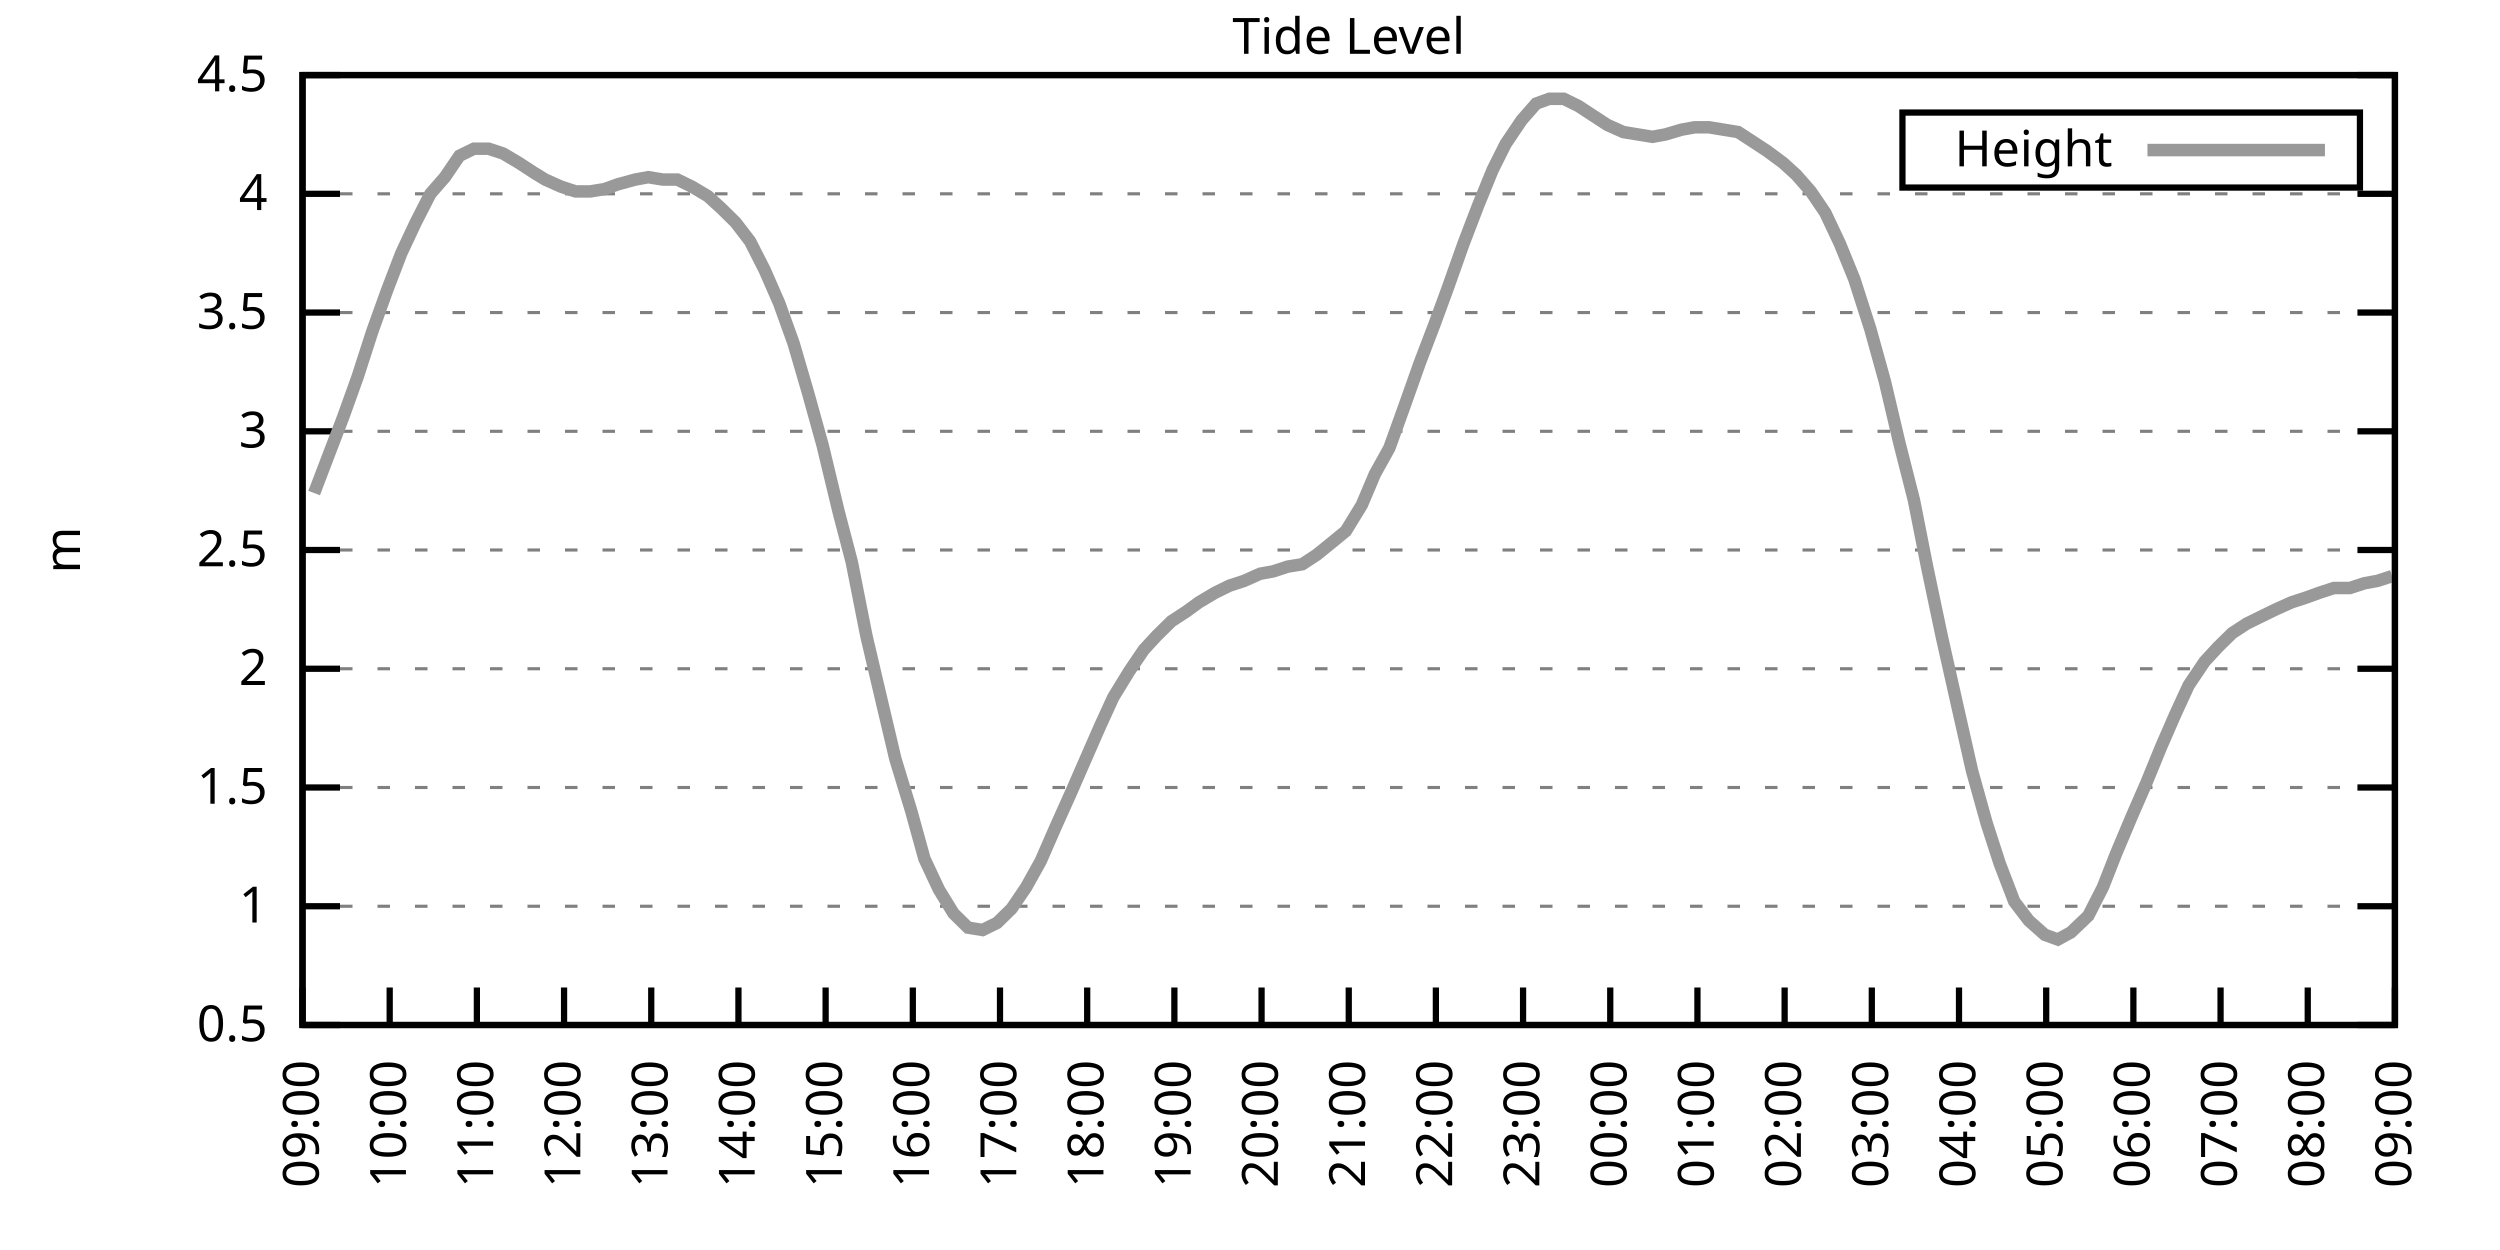
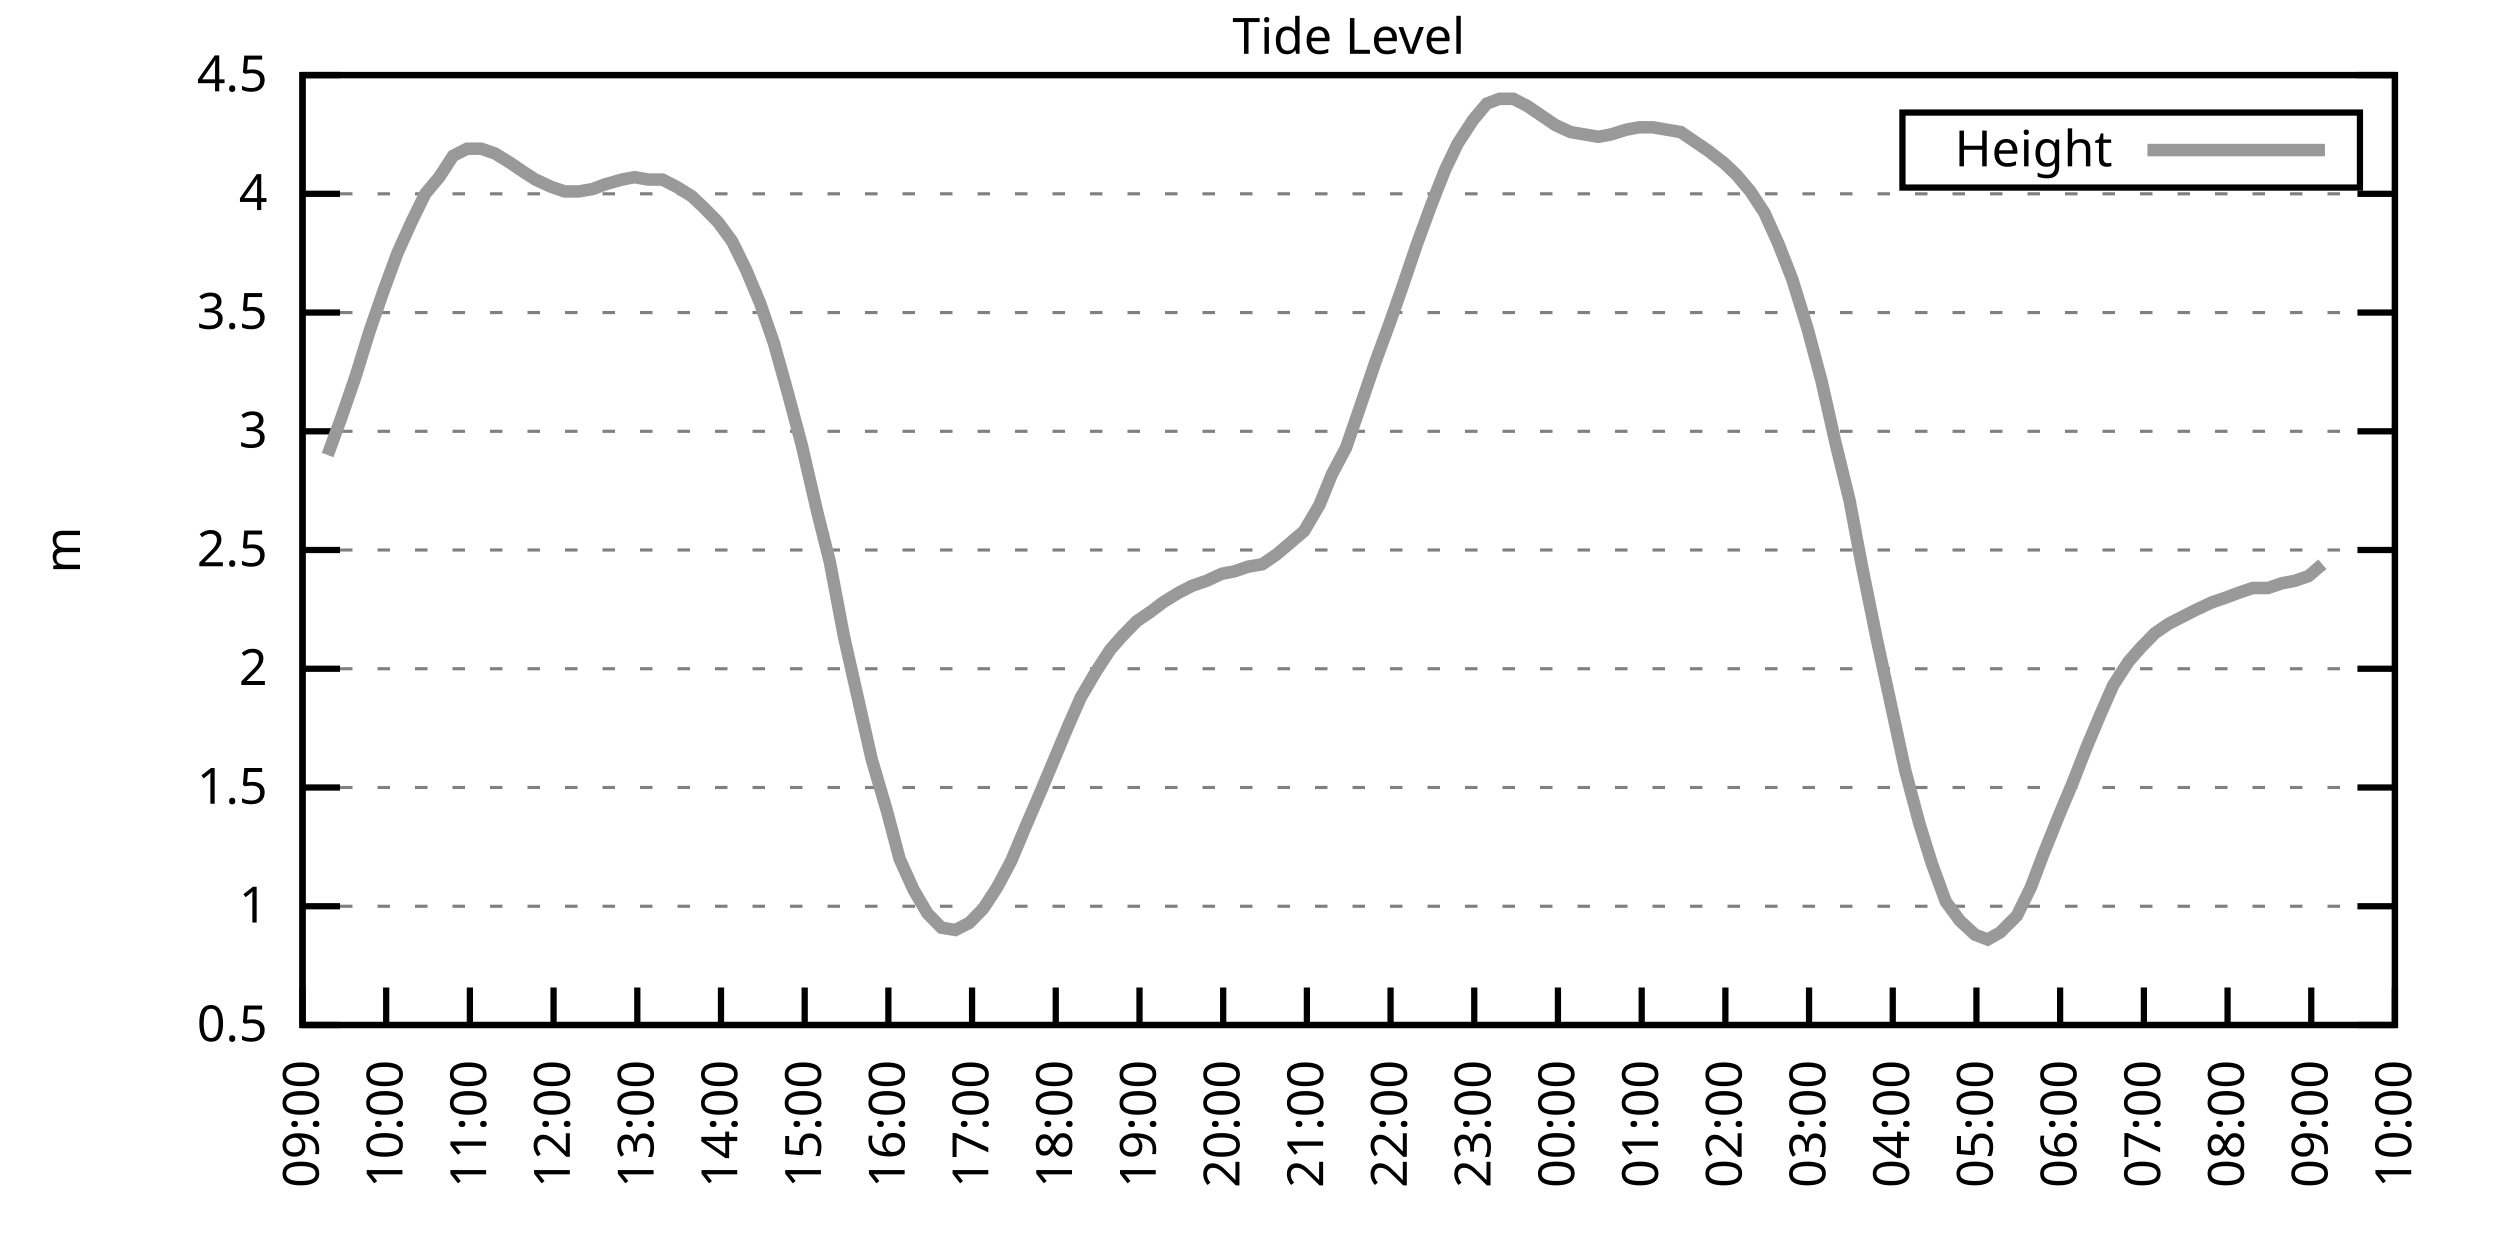
<svg xmlns="http://www.w3.org/2000/svg" xmlns:xlink="http://www.w3.org/1999/xlink" width="400" height="200" viewBox="0 0 400 200">
  <g id="gnuplot_canvas">
    <rect x="0" y="0" width="400" height="200" fill="none" />
    <defs>
      <circle id="gpDot" r="0.5" stroke-width="0.5" stroke="currentColor" />
      <path id="gpPt0" stroke-width="0.333" stroke="currentColor" d="M-1,0 h2 M0,-1 v2" />
      <path id="gpPt1" stroke-width="0.333" stroke="currentColor" d="M-1,-1 L1,1 M1,-1 L-1,1" />
      <path id="gpPt2" stroke-width="0.333" stroke="currentColor" d="M-1,0 L1,0 M0,-1 L0,1 M-1,-1 L1,1 M-1,1 L1,-1" />
      <rect id="gpPt3" stroke-width="0.333" stroke="currentColor" x="-1" y="-1" width="2" height="2" />
      <rect id="gpPt4" stroke-width="0.333" stroke="currentColor" fill="currentColor" x="-1" y="-1" width="2" height="2" />
      <circle id="gpPt5" stroke-width="0.333" stroke="currentColor" cx="0" cy="0" r="1" />
      <use xlink:href="#gpPt5" id="gpPt6" fill="currentColor" stroke="none" />
      <path id="gpPt7" stroke-width="0.333" stroke="currentColor" d="M0,-1.33 L-1.33,0.67 L1.33,0.67 z" />
      <use xlink:href="#gpPt7" id="gpPt8" fill="currentColor" stroke="none" />
      <use xlink:href="#gpPt7" id="gpPt9" stroke="currentColor" transform="rotate(180)" />
      <use xlink:href="#gpPt9" id="gpPt10" fill="currentColor" stroke="none" />
      <use xlink:href="#gpPt3" id="gpPt11" stroke="currentColor" transform="rotate(45)" />
      <use xlink:href="#gpPt11" id="gpPt12" fill="currentColor" stroke="none" />
      <path id="gpPt13" stroke-width="0.333" stroke="currentColor" d="M0,1.330 L1.265,0.411 L0.782,-1.067 L-0.782,-1.076 L-1.265,0.411 z" />
      <use xlink:href="#gpPt13" id="gpPt14" fill="currentColor" stroke="none" />
      <filter id="textbox" filterUnits="objectBoundingBox" x="0" y="0" height="1" width="1">
        <feFlood flood-color="white" flood-opacity="1" result="bgnd" />
        <feComposite in="SourceGraphic" in2="bgnd" operator="atop" />
      </filter>
      <filter id="greybox" filterUnits="objectBoundingBox" x="0" y="0" height="1" width="1">
        <feFlood flood-color="lightgrey" flood-opacity="1" result="grey" />
        <feComposite in="SourceGraphic" in2="grey" operator="atop" />
      </filter>
    </defs>
    <g fill="none" color="white" stroke="currentColor" stroke-width="1.00" stroke-linecap="butt" stroke-linejoin="miter">
</g>
    <g fill="none" color="black" stroke="currentColor" stroke-width="1.00" stroke-linecap="butt" stroke-linejoin="miter">
      <g stroke="none" shape-rendering="crispEdges">
        <polygon fill="rgb(255, 255, 255)" points="48.40,164.00 383.18,164.00 383.18,12.02 48.40,12.02 " />
      </g>
    </g>
    <g fill="none" color="black" stroke="currentColor" stroke-width="1.00" stroke-linecap="butt" stroke-linejoin="miter">
</g>
    <g fill="none" color="black" stroke="black" stroke-width="0.50" stroke-linecap="butt" stroke-linejoin="miter">
</g>
    <g fill="none" color="gray" stroke="currentColor" stroke-width="0.50" stroke-linecap="butt" stroke-linejoin="miter">
      <path stroke="gray" stroke-dasharray="2,4" class="gridline" d="M48.40,164.00 L383.19,164.00  " />
    </g>
    <g fill="none" color="gray" stroke="gray" stroke-width="1.00" stroke-linecap="butt" stroke-linejoin="miter">
</g>
    <g fill="none" color="black" stroke="currentColor" stroke-width="1.00" stroke-linecap="butt" stroke-linejoin="miter">
      <path stroke="black" d="M48.40,164.00 L54.40,164.00 M383.19,164.00 L377.19,164.00  " />
      <g transform="translate(42.80,166.60)" stroke="none" fill="black" font-family="Sans" font-size="8.00" text-anchor="end">
        <text>
          <tspan font-family="Sans"> 0.5</tspan>
        </text>
      </g>
    </g>
    <g fill="none" color="black" stroke="currentColor" stroke-width="1.00" stroke-linecap="butt" stroke-linejoin="miter">
</g>
    <g fill="none" color="black" stroke="black" stroke-width="0.50" stroke-linecap="butt" stroke-linejoin="miter">
</g>
    <g fill="none" color="gray" stroke="currentColor" stroke-width="0.50" stroke-linecap="butt" stroke-linejoin="miter">
      <path stroke="gray" stroke-dasharray="2,4" class="gridline" d="M48.40,145.00 L383.19,145.00  " />
    </g>
    <g fill="none" color="gray" stroke="gray" stroke-width="1.00" stroke-linecap="butt" stroke-linejoin="miter">
</g>
    <g fill="none" color="black" stroke="currentColor" stroke-width="1.00" stroke-linecap="butt" stroke-linejoin="miter">
      <path stroke="black" d="M48.40,145.00 L54.40,145.00 M383.19,145.00 L377.19,145.00  " />
      <g transform="translate(42.80,147.60)" stroke="none" fill="black" font-family="Sans" font-size="8.00" text-anchor="end">
        <text>
          <tspan font-family="Sans"> 1</tspan>
        </text>
      </g>
    </g>
    <g fill="none" color="black" stroke="currentColor" stroke-width="1.00" stroke-linecap="butt" stroke-linejoin="miter">
</g>
    <g fill="none" color="black" stroke="black" stroke-width="0.50" stroke-linecap="butt" stroke-linejoin="miter">
</g>
    <g fill="none" color="gray" stroke="currentColor" stroke-width="0.50" stroke-linecap="butt" stroke-linejoin="miter">
      <path stroke="gray" stroke-dasharray="2,4" class="gridline" d="M48.40,126.00 L383.19,126.00  " />
    </g>
    <g fill="none" color="gray" stroke="gray" stroke-width="1.00" stroke-linecap="butt" stroke-linejoin="miter">
</g>
    <g fill="none" color="black" stroke="currentColor" stroke-width="1.00" stroke-linecap="butt" stroke-linejoin="miter">
      <path stroke="black" d="M48.40,126.00 L54.40,126.00 M383.19,126.00 L377.19,126.00  " />
      <g transform="translate(42.80,128.60)" stroke="none" fill="black" font-family="Sans" font-size="8.00" text-anchor="end">
        <text>
          <tspan font-family="Sans"> 1.5</tspan>
        </text>
      </g>
    </g>
    <g fill="none" color="black" stroke="currentColor" stroke-width="1.00" stroke-linecap="butt" stroke-linejoin="miter">
</g>
    <g fill="none" color="black" stroke="black" stroke-width="0.50" stroke-linecap="butt" stroke-linejoin="miter">
</g>
    <g fill="none" color="gray" stroke="currentColor" stroke-width="0.50" stroke-linecap="butt" stroke-linejoin="miter">
      <path stroke="gray" stroke-dasharray="2,4" class="gridline" d="M48.40,107.00 L383.19,107.00  " />
    </g>
    <g fill="none" color="gray" stroke="gray" stroke-width="1.00" stroke-linecap="butt" stroke-linejoin="miter">
</g>
    <g fill="none" color="black" stroke="currentColor" stroke-width="1.00" stroke-linecap="butt" stroke-linejoin="miter">
      <path stroke="black" d="M48.40,107.00 L54.40,107.00 M383.19,107.00 L377.19,107.00  " />
      <g transform="translate(42.80,109.60)" stroke="none" fill="black" font-family="Sans" font-size="8.00" text-anchor="end">
        <text>
          <tspan font-family="Sans"> 2</tspan>
        </text>
      </g>
    </g>
    <g fill="none" color="black" stroke="currentColor" stroke-width="1.00" stroke-linecap="butt" stroke-linejoin="miter">
</g>
    <g fill="none" color="black" stroke="black" stroke-width="0.50" stroke-linecap="butt" stroke-linejoin="miter">
</g>
    <g fill="none" color="gray" stroke="currentColor" stroke-width="0.50" stroke-linecap="butt" stroke-linejoin="miter">
      <path stroke="gray" stroke-dasharray="2,4" class="gridline" d="M48.40,88.00 L383.19,88.00  " />
    </g>
    <g fill="none" color="gray" stroke="gray" stroke-width="1.00" stroke-linecap="butt" stroke-linejoin="miter">
</g>
    <g fill="none" color="black" stroke="currentColor" stroke-width="1.00" stroke-linecap="butt" stroke-linejoin="miter">
      <path stroke="black" d="M48.40,88.00 L54.40,88.00 M383.19,88.00 L377.19,88.00  " />
      <g transform="translate(42.80,90.60)" stroke="none" fill="black" font-family="Sans" font-size="8.00" text-anchor="end">
        <text>
          <tspan font-family="Sans"> 2.5</tspan>
        </text>
      </g>
    </g>
    <g fill="none" color="black" stroke="currentColor" stroke-width="1.00" stroke-linecap="butt" stroke-linejoin="miter">
</g>
    <g fill="none" color="black" stroke="black" stroke-width="0.50" stroke-linecap="butt" stroke-linejoin="miter">
</g>
    <g fill="none" color="gray" stroke="currentColor" stroke-width="0.50" stroke-linecap="butt" stroke-linejoin="miter">
      <path stroke="gray" stroke-dasharray="2,4" class="gridline" d="M48.40,69.01 L383.19,69.01  " />
    </g>
    <g fill="none" color="gray" stroke="gray" stroke-width="1.00" stroke-linecap="butt" stroke-linejoin="miter">
</g>
    <g fill="none" color="black" stroke="currentColor" stroke-width="1.00" stroke-linecap="butt" stroke-linejoin="miter">
      <path stroke="black" d="M48.40,69.01 L54.40,69.01 M383.19,69.01 L377.19,69.01  " />
      <g transform="translate(42.80,71.61)" stroke="none" fill="black" font-family="Sans" font-size="8.00" text-anchor="end">
        <text>
          <tspan font-family="Sans"> 3</tspan>
        </text>
      </g>
    </g>
    <g fill="none" color="black" stroke="currentColor" stroke-width="1.00" stroke-linecap="butt" stroke-linejoin="miter">
</g>
    <g fill="none" color="black" stroke="black" stroke-width="0.50" stroke-linecap="butt" stroke-linejoin="miter">
</g>
    <g fill="none" color="gray" stroke="currentColor" stroke-width="0.50" stroke-linecap="butt" stroke-linejoin="miter">
      <path stroke="gray" stroke-dasharray="2,4" class="gridline" d="M48.40,50.01 L383.19,50.01  " />
    </g>
    <g fill="none" color="gray" stroke="gray" stroke-width="1.00" stroke-linecap="butt" stroke-linejoin="miter">
</g>
    <g fill="none" color="black" stroke="currentColor" stroke-width="1.00" stroke-linecap="butt" stroke-linejoin="miter">
      <path stroke="black" d="M48.40,50.01 L54.40,50.01 M383.19,50.01 L377.19,50.01  " />
      <g transform="translate(42.80,52.61)" stroke="none" fill="black" font-family="Sans" font-size="8.00" text-anchor="end">
        <text>
          <tspan font-family="Sans"> 3.5</tspan>
        </text>
      </g>
    </g>
    <g fill="none" color="black" stroke="currentColor" stroke-width="1.00" stroke-linecap="butt" stroke-linejoin="miter">
</g>
    <g fill="none" color="black" stroke="black" stroke-width="0.50" stroke-linecap="butt" stroke-linejoin="miter">
</g>
    <g fill="none" color="gray" stroke="currentColor" stroke-width="0.50" stroke-linecap="butt" stroke-linejoin="miter">
      <path stroke="gray" stroke-dasharray="2,4" class="gridline" d="M48.40,31.01 L383.19,31.01  " />
    </g>
    <g fill="none" color="gray" stroke="gray" stroke-width="1.00" stroke-linecap="butt" stroke-linejoin="miter">
</g>
    <g fill="none" color="black" stroke="currentColor" stroke-width="1.00" stroke-linecap="butt" stroke-linejoin="miter">
      <path stroke="black" d="M48.40,31.01 L54.40,31.01 M383.19,31.01 L377.19,31.01  " />
      <g transform="translate(42.80,33.61)" stroke="none" fill="black" font-family="Sans" font-size="8.00" text-anchor="end">
        <text>
          <tspan font-family="Sans"> 4</tspan>
        </text>
      </g>
    </g>
    <g fill="none" color="black" stroke="currentColor" stroke-width="1.00" stroke-linecap="butt" stroke-linejoin="miter">
</g>
    <g fill="none" color="black" stroke="black" stroke-width="0.50" stroke-linecap="butt" stroke-linejoin="miter">
</g>
    <g fill="none" color="gray" stroke="currentColor" stroke-width="0.50" stroke-linecap="butt" stroke-linejoin="miter">
      <path stroke="gray" stroke-dasharray="2,4" class="gridline" d="M48.40,12.01 L383.19,12.01  " />
    </g>
    <g fill="none" color="gray" stroke="gray" stroke-width="1.00" stroke-linecap="butt" stroke-linejoin="miter">
</g>
    <g fill="none" color="black" stroke="currentColor" stroke-width="1.00" stroke-linecap="butt" stroke-linejoin="miter">
      <path stroke="black" d="M48.40,12.01 L54.40,12.01 M383.19,12.01 L377.19,12.01  " />
      <g transform="translate(42.80,14.61)" stroke="none" fill="black" font-family="Sans" font-size="8.00" text-anchor="end">
        <text>
          <tspan font-family="Sans"> 4.5</tspan>
        </text>
      </g>
    </g>
    <g fill="none" color="black" stroke="currentColor" stroke-width="1.00" stroke-linecap="butt" stroke-linejoin="miter">
      <path stroke="black" d="M48.40,164.00 L48.40,158.00  " />
      <g transform="translate(51.00,169.60) rotate(270.00)" stroke="none" fill="black" font-family="Sans" font-size="8.00" text-anchor="end">
        <text>
          <tspan font-family="Sans">09:00</tspan>
        </text>
      </g>
    </g>
    <g fill="none" color="black" stroke="currentColor" stroke-width="1.00" stroke-linecap="butt" stroke-linejoin="miter">
-       <path stroke="black" d="M62.35,164.00 L62.35,158.00  " />
-       <g transform="translate(64.95,169.60) rotate(270.00)" stroke="none" fill="black" font-family="Sans" font-size="8.00" text-anchor="end">
+       <path stroke="black" d="M61.79,164.00 L61.79,158.00  " />
+       <g transform="translate(64.39,169.60) rotate(270.00)" stroke="none" fill="black" font-family="Sans" font-size="8.00" text-anchor="end">
        <text>
          <tspan font-family="Sans">10:00</tspan>
        </text>
      </g>
    </g>
    <g fill="none" color="black" stroke="currentColor" stroke-width="1.00" stroke-linecap="butt" stroke-linejoin="miter">
-       <path stroke="black" d="M76.30,164.00 L76.30,158.00  " />
-       <g transform="translate(78.90,169.60) rotate(270.00)" stroke="none" fill="black" font-family="Sans" font-size="8.00" text-anchor="end">
+       <path stroke="black" d="M75.18,164.00 L75.18,158.00  " />
+       <g transform="translate(77.78,169.60) rotate(270.00)" stroke="none" fill="black" font-family="Sans" font-size="8.00" text-anchor="end">
        <text>
          <tspan font-family="Sans">11:00</tspan>
        </text>
      </g>
    </g>
    <g fill="none" color="black" stroke="currentColor" stroke-width="1.00" stroke-linecap="butt" stroke-linejoin="miter">
-       <path stroke="black" d="M90.25,164.00 L90.25,158.00  " />
-       <g transform="translate(92.85,169.60) rotate(270.00)" stroke="none" fill="black" font-family="Sans" font-size="8.00" text-anchor="end">
+       <path stroke="black" d="M88.57,164.00 L88.57,158.00  " />
+       <g transform="translate(91.17,169.60) rotate(270.00)" stroke="none" fill="black" font-family="Sans" font-size="8.00" text-anchor="end">
        <text>
          <tspan font-family="Sans">12:00</tspan>
        </text>
      </g>
    </g>
    <g fill="none" color="black" stroke="currentColor" stroke-width="1.00" stroke-linecap="butt" stroke-linejoin="miter">
-       <path stroke="black" d="M104.20,164.00 L104.20,158.00  " />
-       <g transform="translate(106.80,169.60) rotate(270.00)" stroke="none" fill="black" font-family="Sans" font-size="8.00" text-anchor="end">
+       <path stroke="black" d="M101.97,164.00 L101.97,158.00  " />
+       <g transform="translate(104.57,169.60) rotate(270.00)" stroke="none" fill="black" font-family="Sans" font-size="8.00" text-anchor="end">
        <text>
          <tspan font-family="Sans">13:00</tspan>
        </text>
      </g>
    </g>
    <g fill="none" color="black" stroke="currentColor" stroke-width="1.00" stroke-linecap="butt" stroke-linejoin="miter">
-       <path stroke="black" d="M118.15,164.00 L118.15,158.00  " />
-       <g transform="translate(120.75,169.60) rotate(270.00)" stroke="none" fill="black" font-family="Sans" font-size="8.00" text-anchor="end">
+       <path stroke="black" d="M115.36,164.00 L115.36,158.00  " />
+       <g transform="translate(117.96,169.60) rotate(270.00)" stroke="none" fill="black" font-family="Sans" font-size="8.00" text-anchor="end">
        <text>
          <tspan font-family="Sans">14:00</tspan>
        </text>
      </g>
    </g>
    <g fill="none" color="black" stroke="currentColor" stroke-width="1.00" stroke-linecap="butt" stroke-linejoin="miter">
-       <path stroke="black" d="M132.10,164.00 L132.10,158.00  " />
-       <g transform="translate(134.70,169.60) rotate(270.00)" stroke="none" fill="black" font-family="Sans" font-size="8.00" text-anchor="end">
+       <path stroke="black" d="M128.75,164.00 L128.75,158.00  " />
+       <g transform="translate(131.35,169.60) rotate(270.00)" stroke="none" fill="black" font-family="Sans" font-size="8.00" text-anchor="end">
        <text>
          <tspan font-family="Sans">15:00</tspan>
        </text>
      </g>
    </g>
    <g fill="none" color="black" stroke="currentColor" stroke-width="1.00" stroke-linecap="butt" stroke-linejoin="miter">
-       <path stroke="black" d="M146.05,164.00 L146.05,158.00  " />
-       <g transform="translate(148.65,169.60) rotate(270.00)" stroke="none" fill="black" font-family="Sans" font-size="8.00" text-anchor="end">
+       <path stroke="black" d="M142.14,164.00 L142.14,158.00  " />
+       <g transform="translate(144.74,169.60) rotate(270.00)" stroke="none" fill="black" font-family="Sans" font-size="8.00" text-anchor="end">
        <text>
          <tspan font-family="Sans">16:00</tspan>
        </text>
      </g>
    </g>
    <g fill="none" color="black" stroke="currentColor" stroke-width="1.00" stroke-linecap="butt" stroke-linejoin="miter">
-       <path stroke="black" d="M160.00,164.00 L160.00,158.00  " />
-       <g transform="translate(162.60,169.60) rotate(270.00)" stroke="none" fill="black" font-family="Sans" font-size="8.00" text-anchor="end">
+       <path stroke="black" d="M155.53,164.00 L155.53,158.00  " />
+       <g transform="translate(158.13,169.60) rotate(270.00)" stroke="none" fill="black" font-family="Sans" font-size="8.00" text-anchor="end">
        <text>
          <tspan font-family="Sans">17:00</tspan>
        </text>
      </g>
    </g>
    <g fill="none" color="black" stroke="currentColor" stroke-width="1.00" stroke-linecap="butt" stroke-linejoin="miter">
-       <path stroke="black" d="M173.95,164.00 L173.95,158.00  " />
-       <g transform="translate(176.55,169.60) rotate(270.00)" stroke="none" fill="black" font-family="Sans" font-size="8.00" text-anchor="end">
+       <path stroke="black" d="M168.92,164.00 L168.92,158.00  " />
+       <g transform="translate(171.52,169.60) rotate(270.00)" stroke="none" fill="black" font-family="Sans" font-size="8.00" text-anchor="end">
        <text>
          <tspan font-family="Sans">18:00</tspan>
        </text>
      </g>
    </g>
    <g fill="none" color="black" stroke="currentColor" stroke-width="1.00" stroke-linecap="butt" stroke-linejoin="miter">
-       <path stroke="black" d="M187.90,164.00 L187.90,158.00  " />
-       <g transform="translate(190.50,169.60) rotate(270.00)" stroke="none" fill="black" font-family="Sans" font-size="8.00" text-anchor="end">
+       <path stroke="black" d="M182.32,164.00 L182.32,158.00  " />
+       <g transform="translate(184.92,169.60) rotate(270.00)" stroke="none" fill="black" font-family="Sans" font-size="8.00" text-anchor="end">
        <text>
          <tspan font-family="Sans">19:00</tspan>
        </text>
      </g>
    </g>
    <g fill="none" color="black" stroke="currentColor" stroke-width="1.00" stroke-linecap="butt" stroke-linejoin="miter">
-       <path stroke="black" d="M201.85,164.00 L201.85,158.00  " />
-       <g transform="translate(204.45,169.60) rotate(270.00)" stroke="none" fill="black" font-family="Sans" font-size="8.00" text-anchor="end">
+       <path stroke="black" d="M195.71,164.00 L195.71,158.00  " />
+       <g transform="translate(198.31,169.60) rotate(270.00)" stroke="none" fill="black" font-family="Sans" font-size="8.00" text-anchor="end">
        <text>
          <tspan font-family="Sans">20:00</tspan>
        </text>
      </g>
    </g>
    <g fill="none" color="black" stroke="currentColor" stroke-width="1.00" stroke-linecap="butt" stroke-linejoin="miter">
-       <path stroke="black" d="M215.80,164.00 L215.80,158.00  " />
-       <g transform="translate(218.40,169.60) rotate(270.00)" stroke="none" fill="black" font-family="Sans" font-size="8.00" text-anchor="end">
+       <path stroke="black" d="M209.10,164.00 L209.10,158.00  " />
+       <g transform="translate(211.70,169.60) rotate(270.00)" stroke="none" fill="black" font-family="Sans" font-size="8.00" text-anchor="end">
        <text>
          <tspan font-family="Sans">21:00</tspan>
        </text>
      </g>
    </g>
    <g fill="none" color="black" stroke="currentColor" stroke-width="1.00" stroke-linecap="butt" stroke-linejoin="miter">
-       <path stroke="black" d="M229.74,164.00 L229.74,158.00  " />
-       <g transform="translate(232.34,169.60) rotate(270.00)" stroke="none" fill="black" font-family="Sans" font-size="8.00" text-anchor="end">
+       <path stroke="black" d="M222.49,164.00 L222.49,158.00  " />
+       <g transform="translate(225.09,169.60) rotate(270.00)" stroke="none" fill="black" font-family="Sans" font-size="8.00" text-anchor="end">
        <text>
          <tspan font-family="Sans">22:00</tspan>
        </text>
      </g>
    </g>
    <g fill="none" color="black" stroke="currentColor" stroke-width="1.00" stroke-linecap="butt" stroke-linejoin="miter">
-       <path stroke="black" d="M243.69,164.00 L243.69,158.00  " />
-       <g transform="translate(246.29,169.60) rotate(270.00)" stroke="none" fill="black" font-family="Sans" font-size="8.00" text-anchor="end">
+       <path stroke="black" d="M235.88,164.00 L235.88,158.00  " />
+       <g transform="translate(238.48,169.60) rotate(270.00)" stroke="none" fill="black" font-family="Sans" font-size="8.00" text-anchor="end">
        <text>
          <tspan font-family="Sans">23:00</tspan>
        </text>
      </g>
    </g>
    <g fill="none" color="black" stroke="currentColor" stroke-width="1.00" stroke-linecap="butt" stroke-linejoin="miter">
-       <path stroke="black" d="M257.64,164.00 L257.64,158.00  " />
-       <g transform="translate(260.24,169.60) rotate(270.00)" stroke="none" fill="black" font-family="Sans" font-size="8.00" text-anchor="end">
+       <path stroke="black" d="M249.27,164.00 L249.27,158.00  " />
+       <g transform="translate(251.87,169.60) rotate(270.00)" stroke="none" fill="black" font-family="Sans" font-size="8.00" text-anchor="end">
        <text>
          <tspan font-family="Sans">00:00</tspan>
        </text>
      </g>
    </g>
    <g fill="none" color="black" stroke="currentColor" stroke-width="1.00" stroke-linecap="butt" stroke-linejoin="miter">
-       <path stroke="black" d="M271.59,164.00 L271.59,158.00  " />
-       <g transform="translate(274.19,169.60) rotate(270.00)" stroke="none" fill="black" font-family="Sans" font-size="8.00" text-anchor="end">
+       <path stroke="black" d="M262.67,164.00 L262.67,158.00  " />
+       <g transform="translate(265.27,169.60) rotate(270.00)" stroke="none" fill="black" font-family="Sans" font-size="8.00" text-anchor="end">
        <text>
          <tspan font-family="Sans">01:00</tspan>
        </text>
      </g>
    </g>
    <g fill="none" color="black" stroke="currentColor" stroke-width="1.00" stroke-linecap="butt" stroke-linejoin="miter">
-       <path stroke="black" d="M285.54,164.00 L285.54,158.00  " />
-       <g transform="translate(288.14,169.60) rotate(270.00)" stroke="none" fill="black" font-family="Sans" font-size="8.00" text-anchor="end">
+       <path stroke="black" d="M276.06,164.00 L276.06,158.00  " />
+       <g transform="translate(278.66,169.60) rotate(270.00)" stroke="none" fill="black" font-family="Sans" font-size="8.00" text-anchor="end">
        <text>
          <tspan font-family="Sans">02:00</tspan>
        </text>
      </g>
    </g>
    <g fill="none" color="black" stroke="currentColor" stroke-width="1.00" stroke-linecap="butt" stroke-linejoin="miter">
-       <path stroke="black" d="M299.49,164.00 L299.49,158.00  " />
-       <g transform="translate(302.09,169.60) rotate(270.00)" stroke="none" fill="black" font-family="Sans" font-size="8.00" text-anchor="end">
+       <path stroke="black" d="M289.45,164.00 L289.45,158.00  " />
+       <g transform="translate(292.05,169.60) rotate(270.00)" stroke="none" fill="black" font-family="Sans" font-size="8.00" text-anchor="end">
        <text>
          <tspan font-family="Sans">03:00</tspan>
        </text>
      </g>
    </g>
    <g fill="none" color="black" stroke="currentColor" stroke-width="1.00" stroke-linecap="butt" stroke-linejoin="miter">
-       <path stroke="black" d="M313.44,164.00 L313.44,158.00  " />
-       <g transform="translate(316.04,169.60) rotate(270.00)" stroke="none" fill="black" font-family="Sans" font-size="8.00" text-anchor="end">
+       <path stroke="black" d="M302.84,164.00 L302.84,158.00  " />
+       <g transform="translate(305.44,169.60) rotate(270.00)" stroke="none" fill="black" font-family="Sans" font-size="8.00" text-anchor="end">
        <text>
          <tspan font-family="Sans">04:00</tspan>
        </text>
      </g>
    </g>
    <g fill="none" color="black" stroke="currentColor" stroke-width="1.00" stroke-linecap="butt" stroke-linejoin="miter">
-       <path stroke="black" d="M327.39,164.00 L327.39,158.00  " />
-       <g transform="translate(329.99,169.60) rotate(270.00)" stroke="none" fill="black" font-family="Sans" font-size="8.00" text-anchor="end">
+       <path stroke="black" d="M316.23,164.00 L316.23,158.00  " />
+       <g transform="translate(318.83,169.60) rotate(270.00)" stroke="none" fill="black" font-family="Sans" font-size="8.00" text-anchor="end">
        <text>
          <tspan font-family="Sans">05:00</tspan>
        </text>
      </g>
    </g>
    <g fill="none" color="black" stroke="currentColor" stroke-width="1.00" stroke-linecap="butt" stroke-linejoin="miter">
-       <path stroke="black" d="M341.34,164.00 L341.34,158.00  " />
-       <g transform="translate(343.94,169.60) rotate(270.00)" stroke="none" fill="black" font-family="Sans" font-size="8.00" text-anchor="end">
+       <path stroke="black" d="M329.62,164.00 L329.62,158.00  " />
+       <g transform="translate(332.22,169.60) rotate(270.00)" stroke="none" fill="black" font-family="Sans" font-size="8.00" text-anchor="end">
        <text>
          <tspan font-family="Sans">06:00</tspan>
        </text>
      </g>
    </g>
    <g fill="none" color="black" stroke="currentColor" stroke-width="1.00" stroke-linecap="butt" stroke-linejoin="miter">
-       <path stroke="black" d="M355.29,164.00 L355.29,158.00  " />
-       <g transform="translate(357.89,169.60) rotate(270.00)" stroke="none" fill="black" font-family="Sans" font-size="8.00" text-anchor="end">
+       <path stroke="black" d="M343.02,164.00 L343.02,158.00  " />
+       <g transform="translate(345.62,169.60) rotate(270.00)" stroke="none" fill="black" font-family="Sans" font-size="8.00" text-anchor="end">
        <text>
          <tspan font-family="Sans">07:00</tspan>
        </text>
      </g>
    </g>
    <g fill="none" color="black" stroke="currentColor" stroke-width="1.00" stroke-linecap="butt" stroke-linejoin="miter">
-       <path stroke="black" d="M369.24,164.00 L369.24,158.00  " />
-       <g transform="translate(371.84,169.60) rotate(270.00)" stroke="none" fill="black" font-family="Sans" font-size="8.00" text-anchor="end">
+       <path stroke="black" d="M356.41,164.00 L356.41,158.00  " />
+       <g transform="translate(359.01,169.60) rotate(270.00)" stroke="none" fill="black" font-family="Sans" font-size="8.00" text-anchor="end">
        <text>
          <tspan font-family="Sans">08:00</tspan>
+         </text>
+       </g>
+     </g>
+     <g fill="none" color="black" stroke="currentColor" stroke-width="1.00" stroke-linecap="butt" stroke-linejoin="miter">
+       <path stroke="black" d="M369.80,164.00 L369.80,158.00  " />
+       <g transform="translate(372.40,169.60) rotate(270.00)" stroke="none" fill="black" font-family="Sans" font-size="8.00" text-anchor="end">
+         <text>
+           <tspan font-family="Sans">09:00</tspan>
        </text>
      </g>
    </g>
    <g fill="none" color="black" stroke="currentColor" stroke-width="1.00" stroke-linecap="butt" stroke-linejoin="miter">
      <path stroke="black" d="M383.19,164.00 L383.19,158.00  " />
      <g transform="translate(385.79,169.60) rotate(270.00)" stroke="none" fill="black" font-family="Sans" font-size="8.00" text-anchor="end">
        <text>
-           <tspan font-family="Sans">09:00</tspan>
+           <tspan font-family="Sans">10:00</tspan>
        </text>
      </g>
    </g>
    <g fill="none" color="black" stroke="currentColor" stroke-width="1.00" stroke-linecap="butt" stroke-linejoin="miter">
</g>
    <g fill="none" color="black" stroke="currentColor" stroke-width="1.00" stroke-linecap="butt" stroke-linejoin="miter">
      <path stroke="black" d="M48.40,12.01 L48.40,164.00 L383.19,164.00 L383.19,12.01 L48.40,12.01 Z  " />
    </g>
    <g fill="none" color="black" stroke="currentColor" stroke-width="1.00" stroke-linecap="butt" stroke-linejoin="miter">
</g>
    <g fill="none" color="black" stroke="currentColor" stroke-width="1.00" stroke-linecap="butt" stroke-linejoin="miter">
      <path stroke="black" d="M304.39,30.01 L304.39,18.01 L377.59,18.01 L377.59,30.01 L304.39,30.01 Z  " />
    </g>
    <g id="Tide_level_plot_1">
      <g fill="none" color="white" stroke="black" stroke-width="2.00" stroke-linecap="butt" stroke-linejoin="miter">
</g>
      <g fill="none" color="black" stroke="currentColor" stroke-width="2.00" stroke-linecap="butt" stroke-linejoin="miter">
        <g transform="translate(337.99,26.61)" stroke="none" fill="black" font-family="Sans" font-size="8.00" text-anchor="end">
          <text>
            <tspan font-family="Sans">Height</tspan>
          </text>
        </g>
      </g>
      <g fill="none" color="black" stroke="currentColor" stroke-width="2.00" stroke-linecap="butt" stroke-linejoin="miter">
-         <path stroke="rgb(153, 153, 153)" d="M343.59,24.01 L371.99,24.01 M50.26,78.89 L52.58,72.81 L54.91,66.73 L57.23,60.27 L59.56,53.05 L61.88,46.59   L64.21,40.51 L66.53,35.57 L68.86,31.01 L71.18,28.35 L73.51,24.93 L75.83,23.79 L78.16,23.79 L80.48,24.55   L83.04,26.07 L85.37,27.59 L87.23,28.73 L89.78,29.87 L92.11,30.63 L94.43,30.63 L96.76,30.25 L98.85,29.49   L101.64,28.73 L103.73,28.35 L106.06,28.73 L108.38,28.73 L110.71,29.87 L113.27,31.39 L115.36,33.29 L117.68,35.57   L120.01,38.61 L122.33,43.17 L124.66,48.49 L126.98,54.95 L129.31,62.93 L131.63,71.29 L134.19,81.93 L136.28,89.90   L138.61,101.68 L140.93,111.56 L143.26,121.44 L145.81,129.80 L147.91,137.40 L150.23,142.34 L152.56,146.14 L154.88,148.42   L157.21,148.80 L159.53,147.66 L161.86,145.38 L164.18,141.96 L166.51,137.78 L168.83,132.46 L171.39,126.76 L173.71,121.44   L176.04,116.12 L178.13,111.56 L180.69,107.38 L183.01,103.96 L185.11,101.68 L187.43,99.40 L189.76,97.88 L191.85,96.36   L194.41,94.84 L196.73,93.70 L199.06,92.94 L201.61,91.80 L203.71,91.42 L206.03,90.66 L208.36,90.28 L210.68,88.76   L213.01,86.87 L215.33,84.97 L217.89,80.79 L219.98,75.85 L222.30,71.67 L224.63,65.21 L227.19,57.99 L229.51,51.91   L231.60,46.21 L234.16,38.99 L236.49,32.91 L238.81,27.21 L240.90,23.03 L243.46,19.23 L245.79,16.57 L247.88,15.81   L250.20,15.81 L252.53,16.95 L254.85,18.47 L257.18,19.99 L259.74,21.13 L262.06,21.51 L264.39,21.89 L266.48,21.51   L269.04,20.75 L271.13,20.37 L273.45,20.37 L275.78,20.75 L278.10,21.13 L280.43,22.65 L282.75,24.17 L285.31,26.07   L287.40,27.97 L289.73,30.63 L292.05,34.05 L294.38,38.99 L296.70,44.69 L299.26,52.67 L301.58,61.03 L303.91,70.91   L306.23,80.03 L308.33,90.66 L310.65,101.68 L313.21,113.08 L315.53,123.34 L317.86,131.70 L319.95,138.16 L322.28,144.24   L324.60,147.28 L327.16,149.56 L329.25,150.32 L331.34,149.18 L334.13,146.52 L336.46,141.96 L338.55,136.64 L341.11,130.56   L343.43,125.24 L345.76,119.54 L348.08,114.22 L350.18,109.66 L352.73,105.86 L354.83,103.58 L357.15,101.30 L359.48,99.78   L361.80,98.64 L364.13,97.50 L366.68,96.36 L369.01,95.60 L371.10,94.84 L373.43,94.08 L375.98,94.08 L378.31,93.32   L380.40,92.94 L382.73,92.18  " />
+         <path stroke="rgb(153, 153, 153)" d="M343.59,24.01 L371.99,24.01 M52.42,72.81 L54.65,66.73 L56.88,60.27 L59.11,53.05 L61.35,46.59 L63.58,40.51   L65.81,35.57 L68.04,31.01 L70.27,28.35 L72.50,24.93 L74.74,23.79 L76.97,23.79 L79.20,24.55 L81.66,26.07   L83.89,27.59 L85.67,28.73 L88.13,29.87 L90.36,30.63 L92.59,30.63 L94.82,30.25 L96.83,29.49 L99.51,28.73   L101.52,28.35 L103.75,28.73 L105.98,28.73 L108.22,29.87 L110.67,31.39 L112.68,33.29 L114.91,35.57 L117.14,38.61   L119.38,43.17 L121.61,48.49 L123.84,54.95 L126.07,62.93 L128.30,71.29 L130.76,81.93 L132.77,89.90 L135.00,101.68   L137.23,111.56 L139.46,121.44 L141.92,129.80 L143.93,137.40 L146.16,142.34 L148.39,146.14 L150.62,148.42 L152.85,148.80   L155.09,147.66 L157.32,145.38 L159.55,141.96 L161.78,137.78 L164.01,132.46 L166.47,126.76 L168.70,121.44 L170.93,116.12   L172.94,111.56 L175.40,107.38 L177.63,103.96 L179.64,101.68 L181.87,99.40 L184.10,97.88 L186.11,96.36 L188.57,94.84   L190.80,93.70 L193.03,92.94 L195.48,91.80 L197.49,91.42 L199.73,90.66 L201.96,90.28 L204.19,88.76 L206.42,86.87   L208.65,84.97 L211.11,80.79 L213.12,75.85 L215.35,71.67 L217.58,65.21 L220.04,57.99 L222.27,51.91 L224.28,46.21   L226.73,38.99 L228.96,32.91 L231.20,27.21 L233.20,23.03 L235.66,19.23 L237.89,16.57 L239.90,15.81 L242.13,15.81   L244.36,16.95 L246.60,18.47 L248.83,19.99 L251.28,21.13 L253.51,21.51 L255.75,21.89 L257.76,21.51 L260.21,20.75   L262.22,20.37 L264.45,20.37 L266.68,20.75 L268.92,21.13 L271.15,22.65 L273.38,24.17 L275.83,26.07 L277.84,27.97   L280.07,30.63 L282.31,34.05 L284.54,38.99 L286.77,44.69 L289.23,52.67 L291.46,61.03 L293.69,70.91 L295.92,80.03   L297.93,90.66 L300.16,101.68 L302.62,113.08 L304.85,123.34 L307.08,131.70 L309.09,138.16 L311.32,144.24 L313.55,147.28   L316.01,149.56 L318.02,150.32 L320.03,149.18 L322.70,146.52 L324.94,141.96 L326.95,136.64 L329.40,130.56 L331.63,125.24   L333.86,119.54 L336.10,114.22 L338.10,109.66 L340.56,105.86 L342.57,103.58 L344.80,101.30 L347.03,99.78 L349.26,98.64   L351.50,97.50 L353.95,96.36 L356.18,95.60 L358.19,94.84 L360.42,94.08 L362.88,94.08 L365.11,93.32 L367.12,92.94   L369.35,92.18 L371.58,90.28  " />
      </g>
    </g>
    <g fill="none" color="black" stroke="currentColor" stroke-width="2.00" stroke-linecap="butt" stroke-linejoin="miter">
</g>
    <g fill="none" color="black" stroke="black" stroke-width="1.00" stroke-linecap="butt" stroke-linejoin="miter">
</g>
    <g fill="none" color="black" stroke="currentColor" stroke-width="1.00" stroke-linecap="butt" stroke-linejoin="miter">
      <path stroke="black" d="M48.40,12.01 L48.40,164.00 L383.19,164.00 L383.19,12.01 L48.40,12.01 Z  " />
      <g transform="translate(12.80,88.01) rotate(270.00)" stroke="none" fill="black" font-family="Sans" font-size="8.00" text-anchor="middle">
        <text>
          <tspan font-family="Sans">m</tspan>
        </text>
      </g>
    </g>
    <g fill="none" color="black" stroke="currentColor" stroke-width="1.00" stroke-linecap="butt" stroke-linejoin="miter">
</g>
    <g fill="none" color="black" stroke="currentColor" stroke-width="1.00" stroke-linecap="butt" stroke-linejoin="miter">
      <g transform="translate(215.79,8.61)" stroke="none" fill="black" font-family="Sans" font-size="8.00" text-anchor="middle">
        <text>
          <tspan font-family="Sans">Tide Level</tspan>
        </text>
      </g>
    </g>
    <g fill="none" color="black" stroke="currentColor" stroke-width="1.00" stroke-linecap="butt" stroke-linejoin="miter">
</g>
  </g>
</svg>
